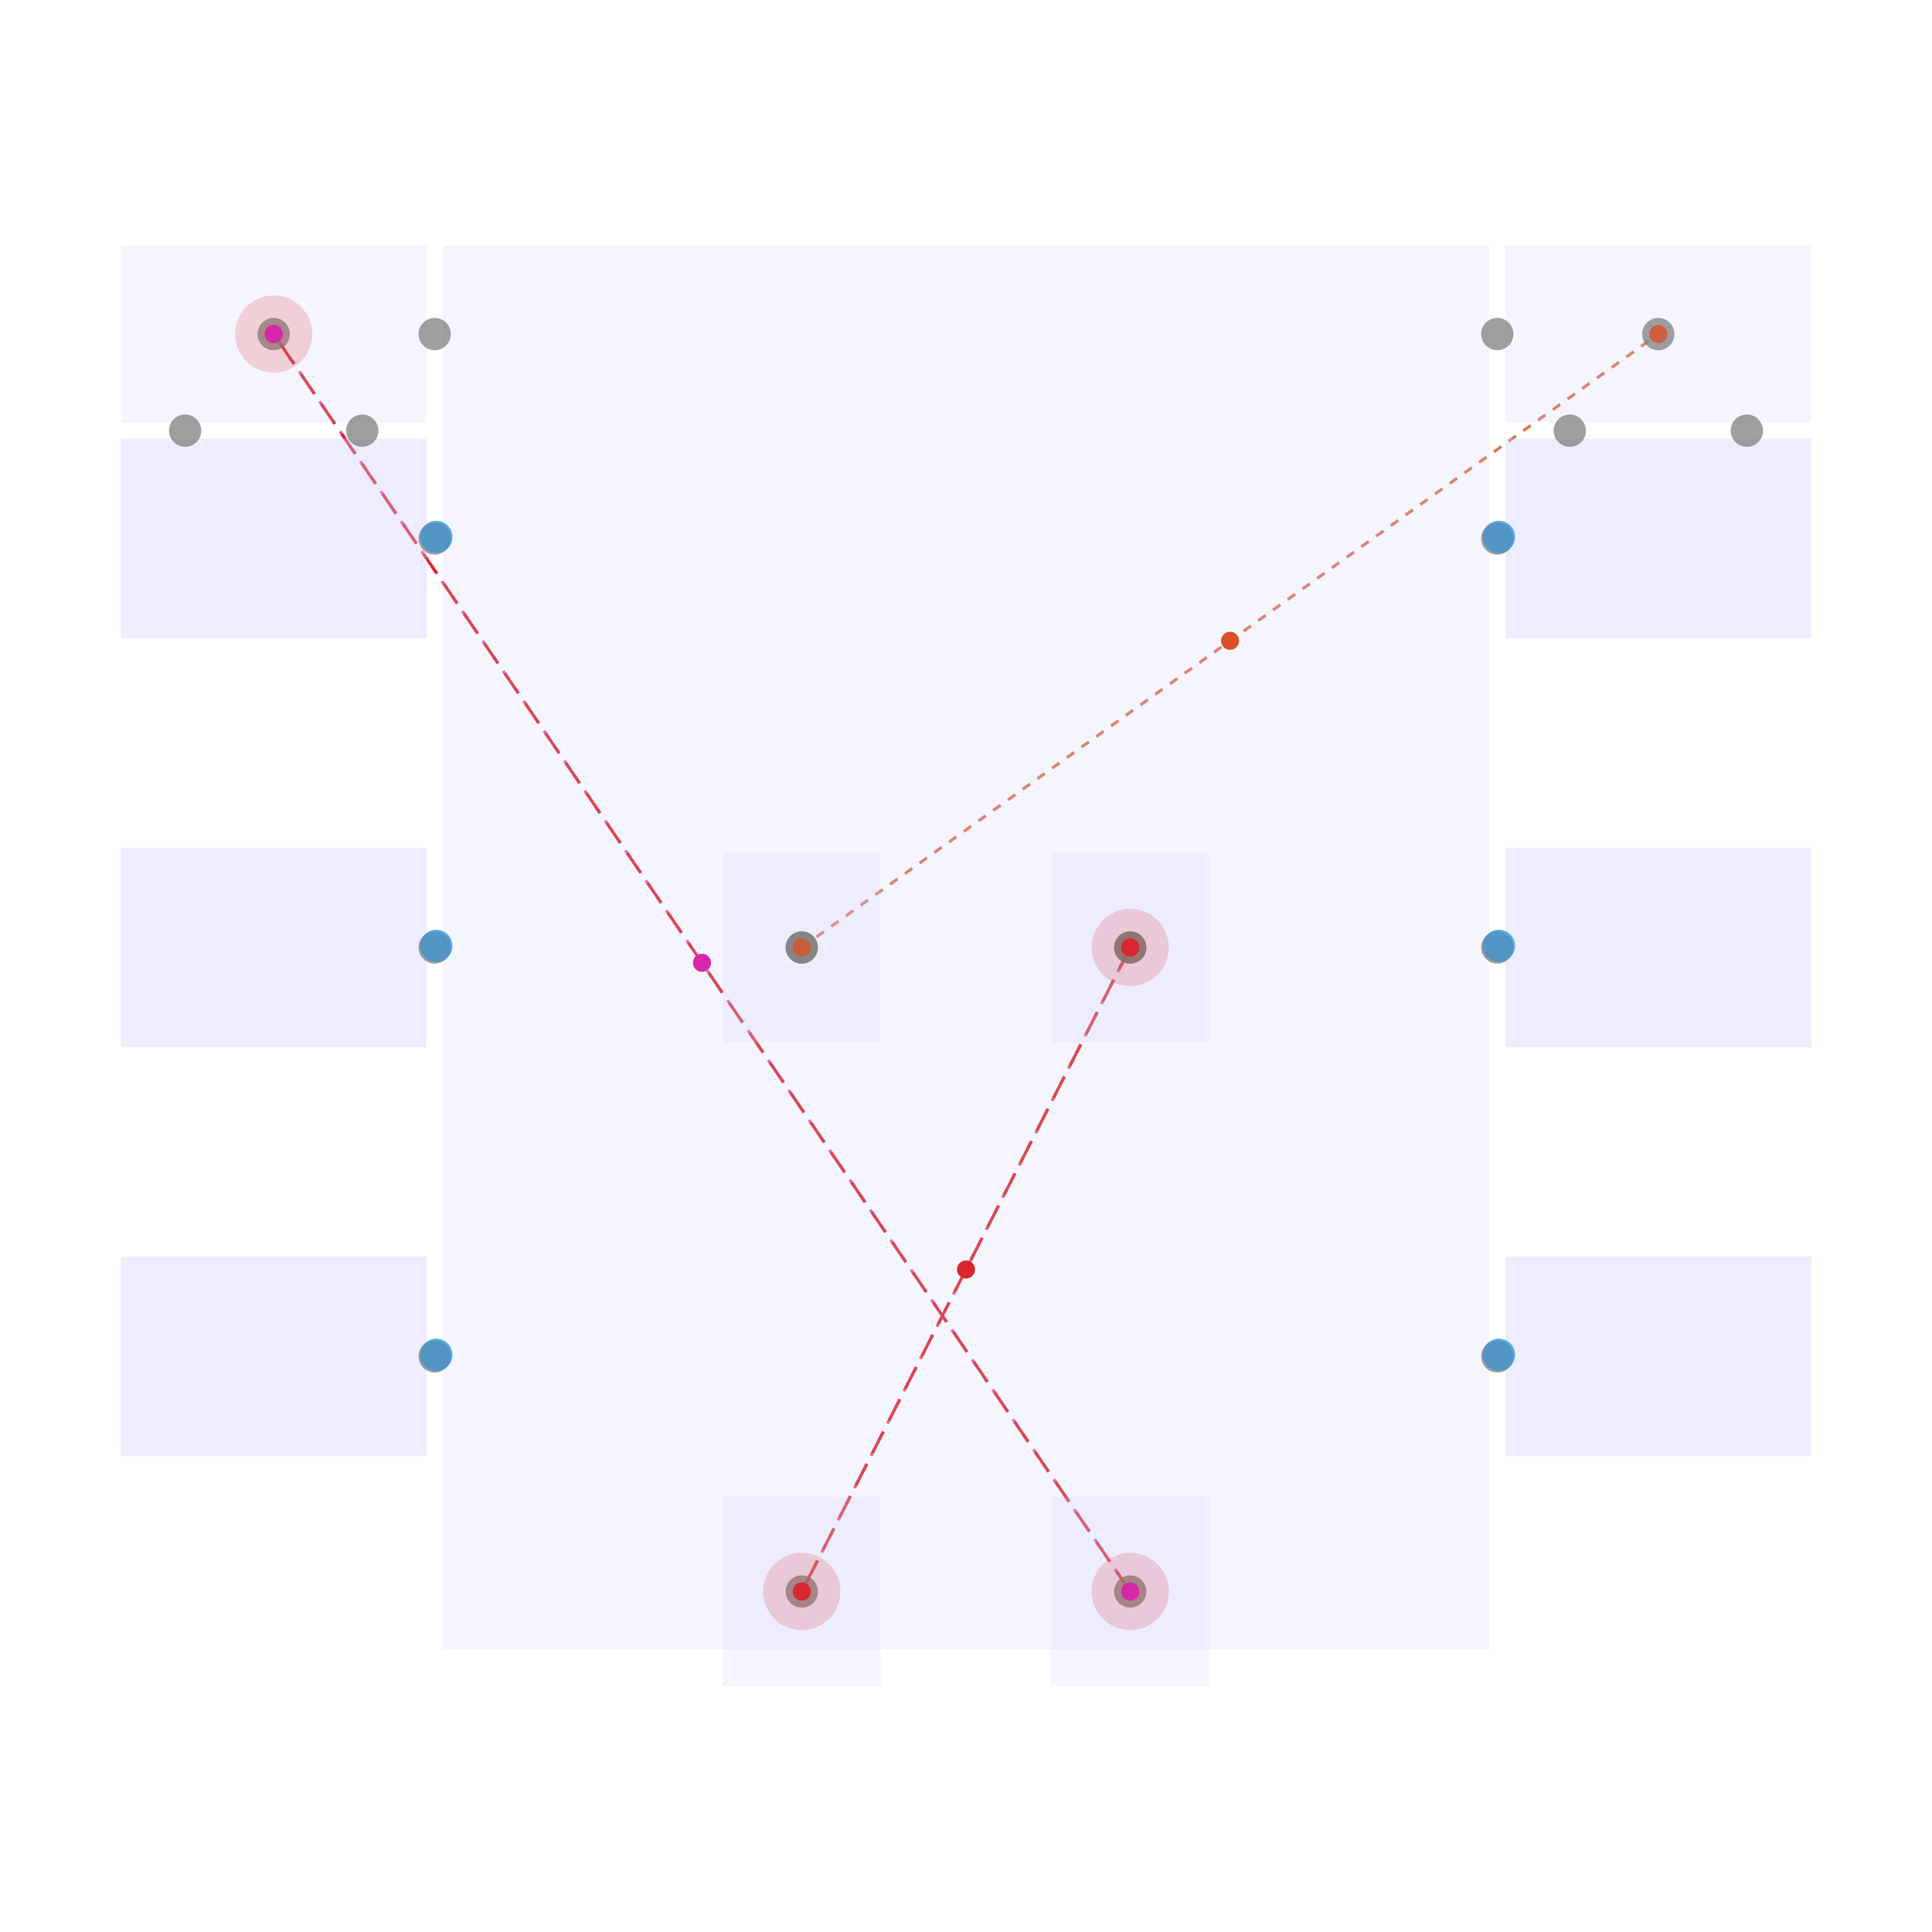
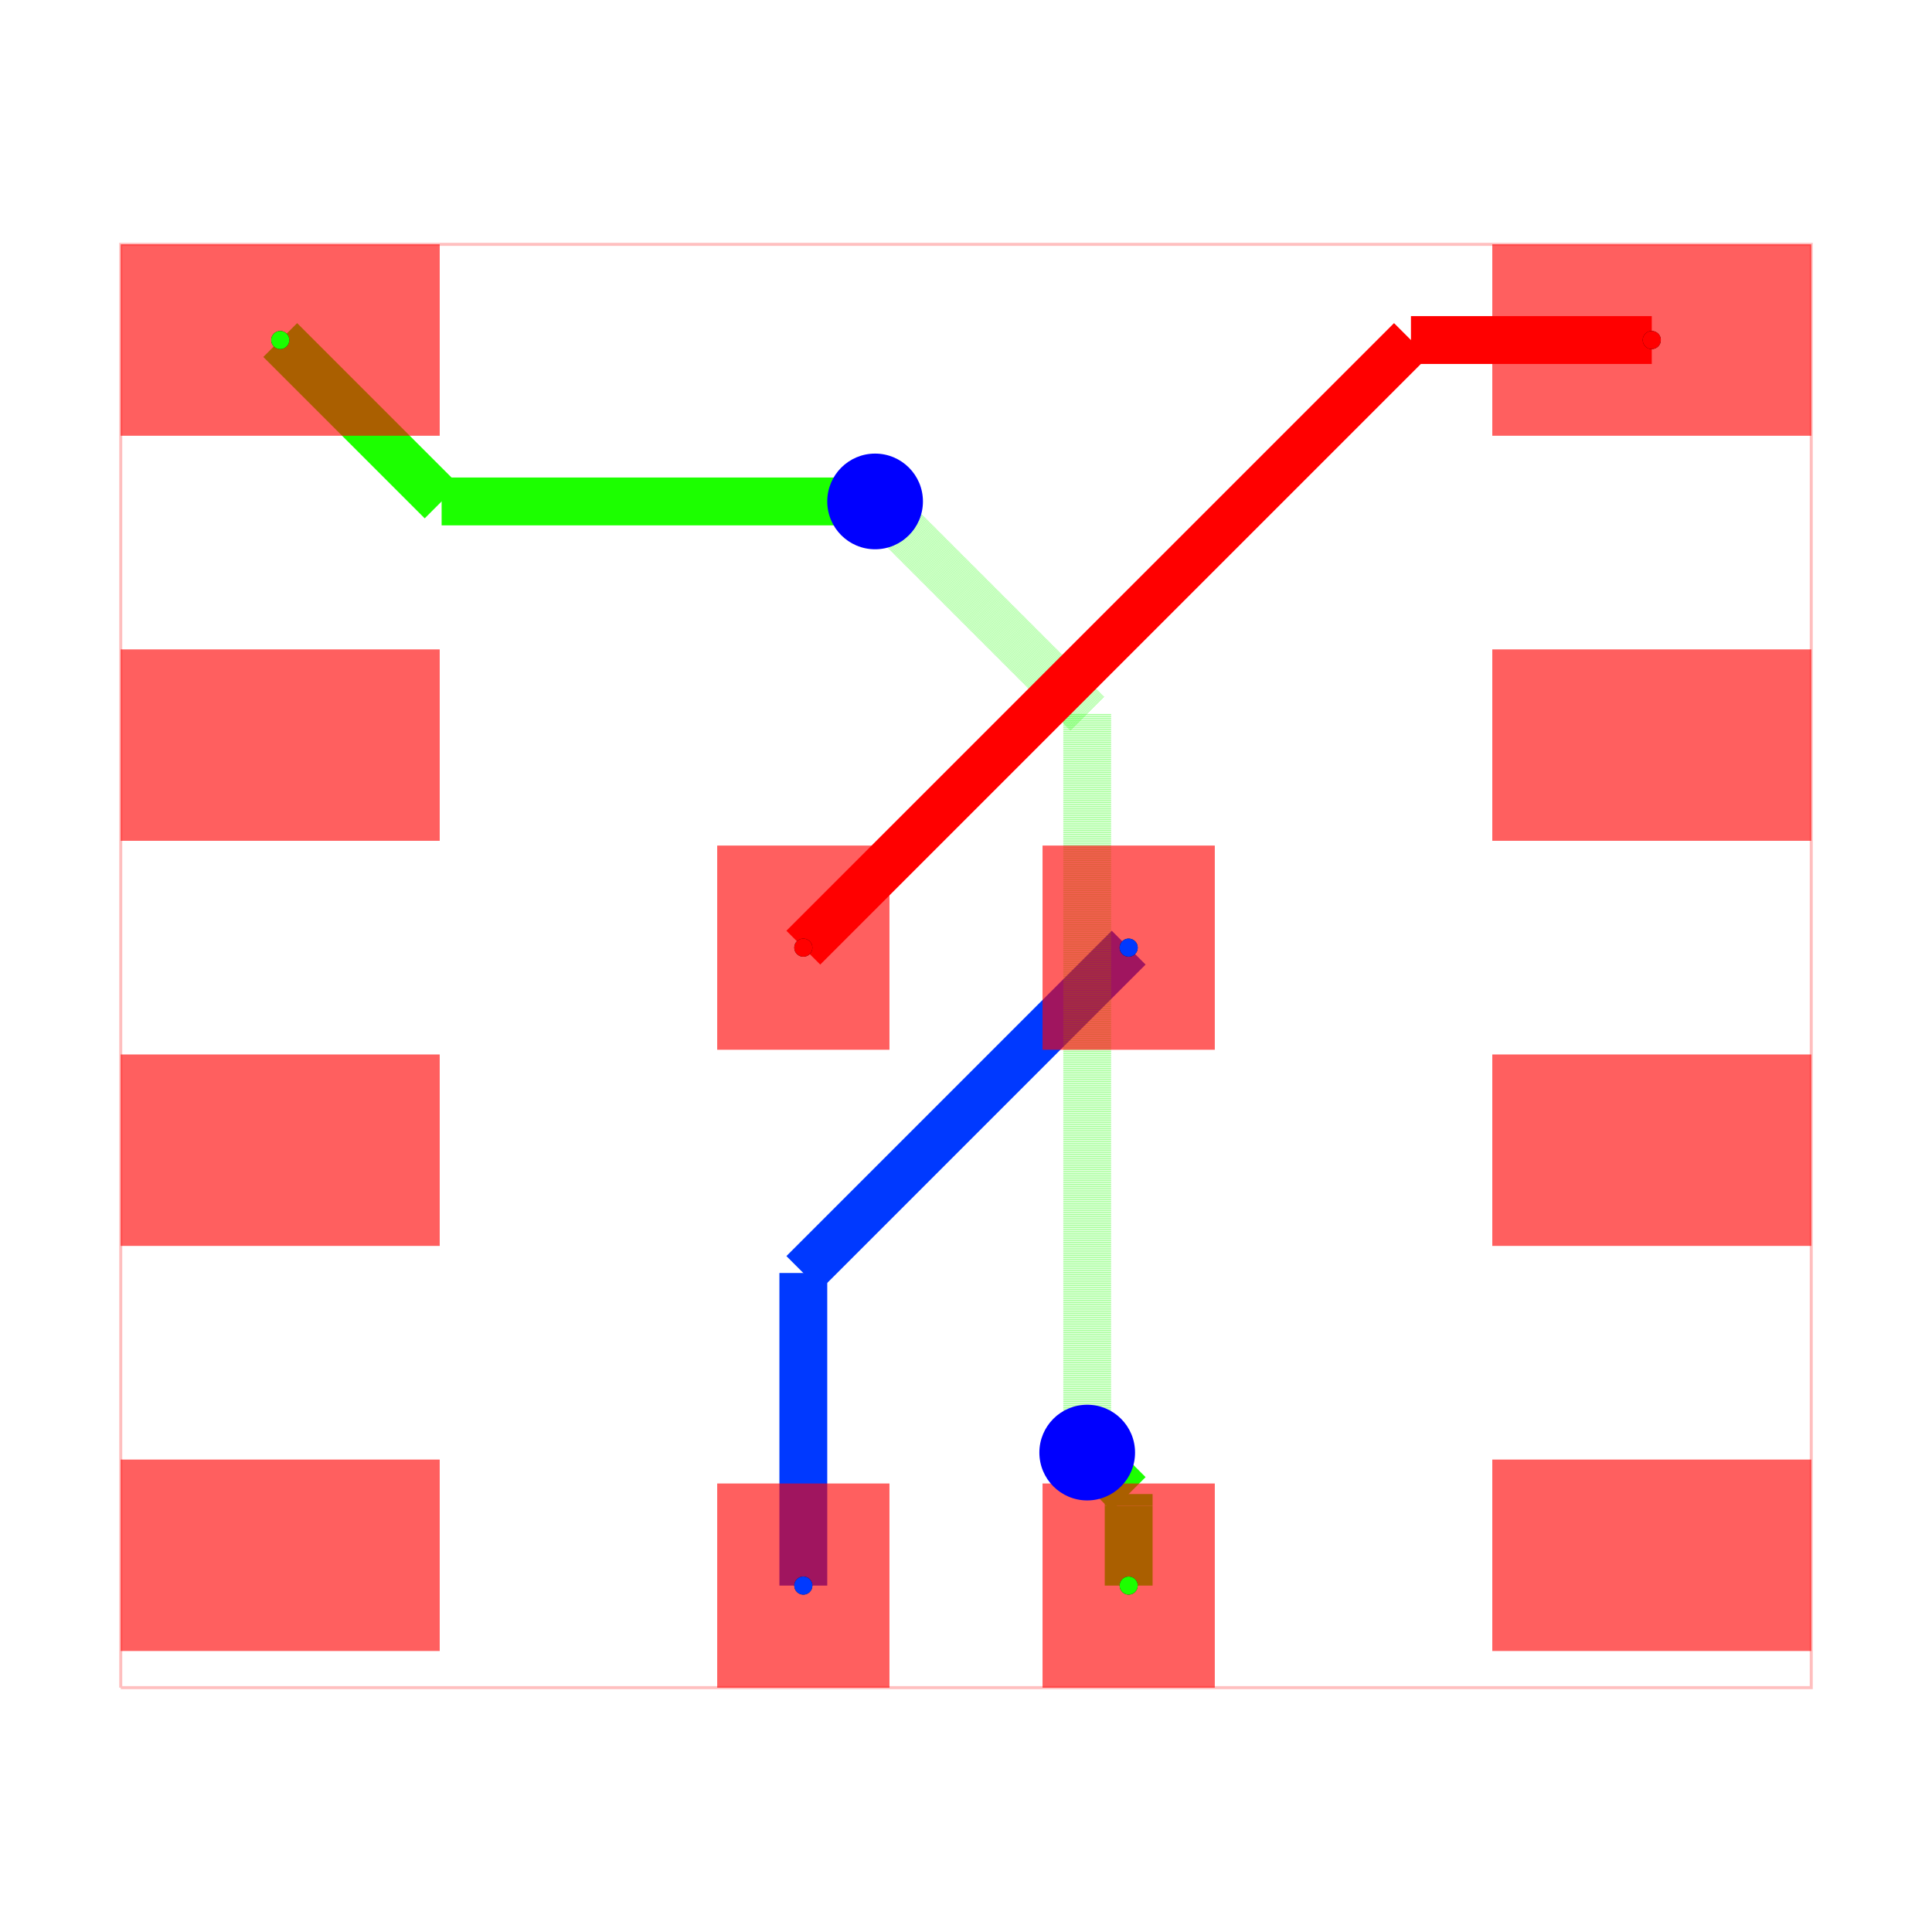
<svg xmlns="http://www.w3.org/2000/svg" width="640" height="640" viewBox="0 0 640 640">
  <rect width="100%" height="100%" fill="white" />
  <g>
-     <polyline data-points="0.51,0 -0.51,-2" data-type="line" data-label="source_trace_2 z: 0" points="374.4,313.867 265.6,527.2" fill="none" stroke="hsla(358, 70%, 50%, 0.8)" stroke-width="1px" stroke-dasharray="3 3" />
+     <polyline data-points="-2.65,-2.3200000000000003 2.65,-2.3200000000000003 2.65,2.205 -2.65,2.205 -2.65,-2.3200000000000003" data-type="line" data-label="" points="40,559.057 600,559.057 600,80.943 40,80.943 40,559.057" fill="none" stroke="rgba(255,0,0,0.25)" stroke-width="1px" />
  </g>
  <g>
-     <polyline data-points="0.51,-2 -2.15,1.905" data-type="line" data-label="source_trace_1 z: 0" points="374.4,527.2 90.667,110.667" fill="none" stroke="hsla(316, 70%, 50%, 0.8)" stroke-width="1px" stroke-dasharray="3 3" />
+     <polyline data-points="-0.51,-2 -0.51,-1.02" data-type="line" data-label="" points="266.113,525.245 266.113,421.698" fill="none" stroke="hsl(226.667, 100%, 50%)" stroke-width="15.849" />
  </g>
  <g>
-     <polyline data-points="-0.51,0 2.15,1.905" data-type="line" data-label="source_trace_0 z: 0" points="265.6,313.867 549.333,110.667" fill="none" stroke="hsla(14, 70%, 50%, 0.8)" stroke-width="1px" stroke-dasharray="3 3" />
+     <polyline data-points="-0.51,-1.02 0.51,0" data-type="line" data-label="" points="266.113,421.698 373.887,313.925" fill="none" stroke="hsl(226.667, 100%, 50%)" stroke-width="15.849" />
  </g>
  <g>
-     <polyline data-points="0.51,0 -0.51,-2" data-type="line" data-label="static reachability failed: source_trace_2 net: 0 startRegionId: cmn_1 endRegionId: cmn_2 points: pcb_port_9 -&gt; pcb_port_10 z: 0" points="374.4,313.867 265.6,527.2" fill="none" stroke="rgba(220, 38, 38, 0.98)" stroke-width="1px" stroke-dasharray="8 4" />
+     <polyline data-points="0.51,-2 0.51,-1.75" data-type="line" data-label="" points="373.887,525.245 373.887,498.83" fill="none" stroke="hsl(113.333, 100%, 50%)" stroke-width="15.849" />
  </g>
  <g>
-     <polyline data-points="0.51,-2 -2.15,1.905" data-type="line" data-label="static reachability failed: source_trace_1 net: 1 startRegionId: cmn_3 endRegionId: soic:pcb_component_0:pad:0:z0 points: pcb_port_11 -&gt; pcb_port_0 z: 0" points="374.4,527.2 90.667,110.667" fill="none" stroke="rgba(220, 38, 38, 0.98)" stroke-width="1px" stroke-dasharray="8 4" />
+     <polyline data-points="0.51,-1.75 0.51,-1.713" data-type="line" data-label="" points="373.887,498.83 373.887,494.921" fill="none" stroke="hsl(113.333, 100%, 50%)" stroke-width="15.849" />
  </g>
  <g>
-     <rect data-type="rect" data-label="region: region-0 net: 2 cost: 0.000 congestion: 0.000 same layer X: 0 trans X: 0 entry exit X: 0" data-x="-0.51" data-y="0" x="239.467" y="282.4" width="52.267" height="62.933" fill="rgba(200, 200, 255, 0.1)" stroke="rgba(128, 128, 128, 0.5)" stroke-width="0.009" />
+     <polyline data-points="0.51,-1.713 0.38,-1.583" data-type="line" data-label="" points="373.887,494.921 360.151,481.185" fill="none" stroke="hsl(113.333, 100%, 50%)" stroke-width="15.849" />
  </g>
  <g>
-     <rect data-type="rect" data-label="region: region-1 net: 0 cost: 0.000 congestion: 0.000 same layer X: 0 trans X: 0 entry exit X: 0" data-x="0.51" data-y="0" x="348.267" y="282.4" width="52.267" height="62.933" fill="rgba(200, 200, 255, 0.1)" stroke="rgba(128, 128, 128, 0.5)" stroke-width="0.009" />
+     <polyline data-points="0.38,-1.583 0.38,0.7340000000000001" data-type="line" data-label="" points="360.151,481.185 360.151,236.37" fill="none" stroke="rgba(30,255,0,0.5)" stroke-width="15.849" stroke-dasharray="0.2 0.2" />
  </g>
  <g>
-     <rect data-type="rect" data-label="region: region-2 net: 0 cost: 0.000 congestion: 0.000 same layer X: 0 trans X: 0 entry exit X: 0" data-x="-0.51" data-y="-1.9999999999999998" x="239.467" y="495.733" width="52.267" height="62.933" fill="rgba(200, 200, 255, 0.1)" stroke="rgba(128, 128, 128, 0.5)" stroke-width="0.009" />
+     <polyline data-points="0.38,0.7340000000000001 -0.2776426316863456,1.3916426316863457" data-type="line" data-label="" points="360.151,236.37 290.664,166.883" fill="none" stroke="rgba(30,255,0,0.5)" stroke-width="15.849" stroke-dasharray="0.2 0.2" />
  </g>
  <g>
-     <rect data-type="rect" data-label="region: region-3 net: 1 cost: 0.000 congestion: 0.000 same layer X: 0 trans X: 0 entry exit X: 0" data-x="0.51" data-y="-1.9999999999999998" x="348.267" y="495.733" width="52.267" height="62.933" fill="rgba(200, 200, 255, 0.1)" stroke="rgba(128, 128, 128, 0.5)" stroke-width="0.009" />
+     <polyline data-points="-0.2776426316863456,1.3916426316863457 -0.285,1.399" data-type="line" data-label="" points="290.664,166.883 289.887,166.106" fill="none" stroke="rgba(30,255,0,0.5)" stroke-width="15.849" stroke-dasharray="0.2 0.2" />
  </g>
  <g>
-     <rect data-type="rect" data-label="region: region-4 net: free cost: 0.000 congestion: 0.000 same layer X: 0 trans X: 0 entry exit X: 0" data-x="0" data-y="0" x="146.667" y="81.333" width="346.667" height="465.067" fill="rgba(200, 200, 255, 0.1)" stroke="rgba(128, 128, 128, 0.5)" stroke-width="0.009" />
+     <polyline data-points="-0.285,1.399 -1.644,1.399" data-type="line" data-label="" points="289.887,166.106 146.294,166.106" fill="none" stroke="hsl(113.333, 100%, 50%)" stroke-width="15.849" />
  </g>
  <g>
-     <rect data-type="rect" data-label="region: region-5 net: 1 cost: 0.000 congestion: 0.000 same layer X: 0 trans X: 0 entry exit X: 0" data-x="-2.15" data-y="1.905" x="40" y="81.333" width="101.333" height="58.667" fill="rgba(200, 200, 255, 0.1)" stroke="rgba(128, 128, 128, 0.5)" stroke-width="0.009" />
+     <polyline data-points="-1.644,1.399 -2.15,1.905" data-type="line" data-label="" points="146.294,166.106 92.83,112.642" fill="none" stroke="hsl(113.333, 100%, 50%)" stroke-width="15.849" />
  </g>
  <g>
-     <rect data-type="rect" data-label="region: region-6 net: 2 cost: 0.000 congestion: 0.000 same layer X: 0 trans X: 0 entry exit X: 0" data-x="2.15" data-y="1.905" x="498.667" y="81.333" width="101.333" height="58.667" fill="rgba(200, 200, 255, 0.1)" stroke="rgba(128, 128, 128, 0.5)" stroke-width="0.009" />
+     <polyline data-points="-0.51,0 1.395,1.905" data-type="line" data-label="" points="266.113,313.925 467.396,112.642" fill="none" stroke="hsl(0, 100%, 50%)" stroke-width="15.849" />
  </g>
  <g>
-     <rect data-type="rect" data-label="region: region-7 net: free cost: 0.000 congestion: 0.000 same layer X: 0 trans X: 0 entry exit X: 0" data-x="-2.15" data-y="-1.27" x="40" y="416.267" width="101.333" height="66.133" fill="rgba(200, 200, 255, 0.1)" stroke="rgba(128, 128, 128, 0.5)" stroke-width="0.009" />
+     <polyline data-points="1.395,1.905 2.15,1.905" data-type="line" data-label="" points="467.396,112.642 547.17,112.642" fill="none" stroke="hsl(0, 100%, 50%)" stroke-width="15.849" />
  </g>
  <g>
-     <rect data-type="rect" data-label="region: region-8 net: free cost: 0.000 congestion: 0.000 same layer X: 0 trans X: 0 entry exit X: 0" data-x="-2.15" data-y="-1.27" x="40" y="416.267" width="101.333" height="66.133" fill="rgba(200, 200, 255, 0.1)" stroke="rgba(128, 128, 128, 0.5)" stroke-width="0.009" />
+     <rect data-type="rect" data-label="top source_trace_1" data-x="-2.15" data-y="1.905" x="40" y="80.943" width="105.66" height="63.396" fill="rgba(255,0,0,0.25)" stroke="black" stroke-width="0.009" />
  </g>
  <g>
-     <rect data-type="rect" data-label="region: region-9 net: free cost: 0.000 congestion: 0.000 same layer X: 0 trans X: 0 entry exit X: 0" data-x="-2.15" data-y="0" x="40" y="280.8" width="101.333" height="66.133" fill="rgba(200, 200, 255, 0.1)" stroke="rgba(128, 128, 128, 0.5)" stroke-width="0.009" />
+     <rect data-type="rect" data-label="top" data-x="-2.15" data-y="0.635" x="40" y="215.132" width="105.66" height="63.396" fill="rgba(255,0,0,0.25)" stroke="black" stroke-width="0.009" />
  </g>
  <g>
-     <rect data-type="rect" data-label="region: region-10 net: free cost: 0.000 congestion: 0.000 same layer X: 0 trans X: 0 entry exit X: 0" data-x="-2.15" data-y="0" x="40" y="280.8" width="101.333" height="66.133" fill="rgba(200, 200, 255, 0.1)" stroke="rgba(128, 128, 128, 0.5)" stroke-width="0.009" />
+     <rect data-type="rect" data-label="top" data-x="-2.15" data-y="-0.635" x="40" y="349.321" width="105.66" height="63.396" fill="rgba(255,0,0,0.25)" stroke="black" stroke-width="0.009" />
  </g>
  <g>
-     <rect data-type="rect" data-label="region: region-11 net: free cost: 0.000 congestion: 0.000 same layer X: 0 trans X: 0 entry exit X: 0" data-x="-2.15" data-y="1.27" x="40" y="145.333" width="101.333" height="66.133" fill="rgba(200, 200, 255, 0.1)" stroke="rgba(128, 128, 128, 0.5)" stroke-width="0.009" />
+     <rect data-type="rect" data-label="top" data-x="-2.15" data-y="-1.905" x="40" y="483.509" width="105.66" height="63.396" fill="rgba(255,0,0,0.25)" stroke="black" stroke-width="0.009" />
  </g>
  <g>
-     <rect data-type="rect" data-label="region: region-12 net: free cost: 0.000 congestion: 0.000 same layer X: 0 trans X: 0 entry exit X: 0" data-x="-2.15" data-y="1.27" x="40" y="145.333" width="101.333" height="66.133" fill="rgba(200, 200, 255, 0.1)" stroke="rgba(128, 128, 128, 0.5)" stroke-width="0.009" />
+     <rect data-type="rect" data-label="top" data-x="2.15" data-y="-1.905" x="494.34" y="483.509" width="105.66" height="63.396" fill="rgba(255,0,0,0.25)" stroke="black" stroke-width="0.009" />
  </g>
  <g>
-     <rect data-type="rect" data-label="region: region-13 net: free cost: 0.000 congestion: 0.000 same layer X: 0 trans X: 0 entry exit X: 0" data-x="2.15" data-y="-1.27" x="498.667" y="416.267" width="101.333" height="66.133" fill="rgba(200, 200, 255, 0.1)" stroke="rgba(128, 128, 128, 0.5)" stroke-width="0.009" />
+     <rect data-type="rect" data-label="top" data-x="2.15" data-y="-0.635" x="494.34" y="349.321" width="105.66" height="63.396" fill="rgba(255,0,0,0.25)" stroke="black" stroke-width="0.009" />
  </g>
  <g>
-     <rect data-type="rect" data-label="region: region-14 net: free cost: 0.000 congestion: 0.000 same layer X: 0 trans X: 0 entry exit X: 0" data-x="2.15" data-y="-1.27" x="498.667" y="416.267" width="101.333" height="66.133" fill="rgba(200, 200, 255, 0.1)" stroke="rgba(128, 128, 128, 0.5)" stroke-width="0.009" />
+     <rect data-type="rect" data-label="top" data-x="2.15" data-y="0.635" x="494.34" y="215.132" width="105.66" height="63.396" fill="rgba(255,0,0,0.25)" stroke="black" stroke-width="0.009" />
  </g>
  <g>
-     <rect data-type="rect" data-label="region: region-15 net: free cost: 0.000 congestion: 0.000 same layer X: 0 trans X: 0 entry exit X: 0" data-x="2.15" data-y="0" x="498.667" y="280.8" width="101.333" height="66.133" fill="rgba(200, 200, 255, 0.1)" stroke="rgba(128, 128, 128, 0.5)" stroke-width="0.009" />
+     <rect data-type="rect" data-label="top source_trace_0" data-x="2.15" data-y="1.905" x="494.34" y="80.943" width="105.66" height="63.396" fill="rgba(255,0,0,0.25)" stroke="black" stroke-width="0.009" />
  </g>
  <g>
-     <rect data-type="rect" data-label="region: region-16 net: free cost: 0.000 congestion: 0.000 same layer X: 0 trans X: 0 entry exit X: 0" data-x="2.15" data-y="0" x="498.667" y="280.8" width="101.333" height="66.133" fill="rgba(200, 200, 255, 0.1)" stroke="rgba(128, 128, 128, 0.5)" stroke-width="0.009" />
+     <rect data-type="rect" data-label="top source_trace_0" data-x="-0.51" data-y="0" x="237.585" y="280.113" width="57.057" height="67.623" fill="rgba(255,0,0,0.25)" stroke="black" stroke-width="0.009" />
  </g>
  <g>
-     <rect data-type="rect" data-label="region: region-17 net: free cost: 0.000 congestion: 0.000 same layer X: 0 trans X: 0 entry exit X: 0" data-x="2.15" data-y="1.27" x="498.667" y="145.333" width="101.333" height="66.133" fill="rgba(200, 200, 255, 0.1)" stroke="rgba(128, 128, 128, 0.5)" stroke-width="0.009" />
+     <rect data-type="rect" data-label="top source_trace_2" data-x="0.51" data-y="0" x="345.358" y="280.113" width="57.057" height="67.623" fill="rgba(255,0,0,0.25)" stroke="black" stroke-width="0.009" />
  </g>
  <g>
-     <rect data-type="rect" data-label="region: region-18 net: free cost: 0.000 congestion: 0.000 same layer X: 0 trans X: 0 entry exit X: 0" data-x="2.15" data-y="1.27" x="498.667" y="145.333" width="101.333" height="66.133" fill="rgba(200, 200, 255, 0.1)" stroke="rgba(128, 128, 128, 0.5)" stroke-width="0.009" />
+     <rect data-type="rect" data-label="top source_trace_2" data-x="-0.51" data-y="-2" x="237.585" y="491.434" width="57.057" height="67.623" fill="rgba(255,0,0,0.25)" stroke="black" stroke-width="0.009" />
  </g>
  <g>
-     <rect data-type="rect" data-label="region: region-19 net: 0 cost: 0.000 congestion: 0.000 same layer X: 0 trans X: 0 entry exit X: 0" data-x="0.51" data-y="0" x="371.733" y="311.2" width="5.333" height="5.333" fill="rgba(200, 200, 255, 0.1)" stroke="rgba(128, 128, 128, 0.5)" stroke-width="0.009" />
+     <rect data-type="rect" data-label="top source_trace_1" data-x="0.51" data-y="-2" x="345.358" y="491.434" width="57.057" height="67.623" fill="rgba(255,0,0,0.25)" stroke="black" stroke-width="0.009" />
  </g>
  <g>
-     <rect data-type="rect" data-label="region: region-20 net: 0 cost: 0.000 congestion: 0.000 same layer X: 0 trans X: 0 entry exit X: 0" data-x="-0.51" data-y="-2" x="262.933" y="524.533" width="5.333" height="5.333" fill="rgba(200, 200, 255, 0.1)" stroke="rgba(128, 128, 128, 0.5)" stroke-width="0.009" />
+     <rect data-type="rect" data-label="top source_trace_1" data-x="-2.15" data-y="1.905" x="40" y="80.943" width="105.66" height="63.396" fill="rgba(255,0,0,0.5)" stroke="black" stroke-width="0.009" />
  </g>
  <g>
-     <rect data-type="rect" data-label="region: region-21 net: 1 cost: 0.000 congestion: 0.000 same layer X: 0 trans X: 0 entry exit X: 0" data-x="0.51" data-y="-2" x="371.733" y="524.533" width="5.333" height="5.333" fill="rgba(200, 200, 255, 0.1)" stroke="rgba(128, 128, 128, 0.5)" stroke-width="0.009" />
+     <rect data-type="rect" data-label="top" data-x="-2.15" data-y="0.635" x="40" y="215.132" width="105.66" height="63.396" fill="rgba(255,0,0,0.5)" stroke="black" stroke-width="0.009" />
  </g>
  <g>
-     <rect data-type="rect" data-label="region: region-22 net: 1 cost: 0.000 congestion: 0.000 same layer X: 0 trans X: 0 entry exit X: 0" data-x="-2.15" data-y="1.905" x="88" y="108" width="5.333" height="5.333" fill="rgba(200, 200, 255, 0.1)" stroke="rgba(128, 128, 128, 0.5)" stroke-width="0.009" />
+     <rect data-type="rect" data-label="top" data-x="-2.15" data-y="-0.635" x="40" y="349.321" width="105.66" height="63.396" fill="rgba(255,0,0,0.5)" stroke="black" stroke-width="0.009" />
  </g>
  <g>
-     <rect data-type="rect" data-label="region: region-23 net: 2 cost: 0.000 congestion: 0.000 same layer X: 0 trans X: 0 entry exit X: 0" data-x="-0.51" data-y="0" x="262.933" y="311.2" width="5.333" height="5.333" fill="rgba(200, 200, 255, 0.1)" stroke="rgba(128, 128, 128, 0.5)" stroke-width="0.009" />
+     <rect data-type="rect" data-label="top" data-x="-2.15" data-y="-1.905" x="40" y="483.509" width="105.66" height="63.396" fill="rgba(255,0,0,0.5)" stroke="black" stroke-width="0.009" />
  </g>
  <g>
-     <rect data-type="rect" data-label="region: region-24 net: 2 cost: 0.000 congestion: 0.000 same layer X: 0 trans X: 0 entry exit X: 0" data-x="2.15" data-y="1.905" x="546.667" y="108" width="5.333" height="5.333" fill="rgba(200, 200, 255, 0.1)" stroke="rgba(128, 128, 128, 0.5)" stroke-width="0.009" />
+     <rect data-type="rect" data-label="top" data-x="2.15" data-y="-1.905" x="494.34" y="483.509" width="105.66" height="63.396" fill="rgba(255,0,0,0.5)" stroke="black" stroke-width="0.009" />
  </g>
  <g>
-     <rect data-type="rect" data-label="region: region-0 net: 2 cost: 0.000 congestion: 0.000 same layer X: 0 trans X: 0 entry exit X: 0" data-x="-0.51" data-y="0" x="239.467" y="282.4" width="52.267" height="62.933" fill="rgba(200, 200, 255, 0.1)" stroke="rgba(128, 128, 128, 0.5)" stroke-width="0.009" />
+     <rect data-type="rect" data-label="top" data-x="2.15" data-y="-0.635" x="494.34" y="349.321" width="105.66" height="63.396" fill="rgba(255,0,0,0.5)" stroke="black" stroke-width="0.009" />
  </g>
  <g>
-     <rect data-type="rect" data-label="region: region-1 net: 0 cost: 0.000 congestion: 0.000 same layer X: 0 trans X: 0 entry exit X: 0" data-x="0.51" data-y="0" x="348.267" y="282.4" width="52.267" height="62.933" fill="rgba(200, 200, 255, 0.1)" stroke="rgba(128, 128, 128, 0.5)" stroke-width="0.009" />
+     <rect data-type="rect" data-label="top" data-x="2.15" data-y="0.635" x="494.34" y="215.132" width="105.66" height="63.396" fill="rgba(255,0,0,0.5)" stroke="black" stroke-width="0.009" />
  </g>
  <g>
-     <rect data-type="rect" data-label="region: region-2 net: 0 cost: 0.000 congestion: 0.000 same layer X: 0 trans X: 0 entry exit X: 0" data-x="-0.51" data-y="-1.9999999999999998" x="239.467" y="495.733" width="52.267" height="62.933" fill="rgba(200, 200, 255, 0.1)" stroke="rgba(128, 128, 128, 0.5)" stroke-width="0.009" />
+     <rect data-type="rect" data-label="top source_trace_0" data-x="2.15" data-y="1.905" x="494.34" y="80.943" width="105.66" height="63.396" fill="rgba(255,0,0,0.5)" stroke="black" stroke-width="0.009" />
  </g>
  <g>
-     <rect data-type="rect" data-label="region: region-3 net: 1 cost: 0.000 congestion: 0.000 same layer X: 0 trans X: 0 entry exit X: 0" data-x="0.51" data-y="-1.9999999999999998" x="348.267" y="495.733" width="52.267" height="62.933" fill="rgba(200, 200, 255, 0.1)" stroke="rgba(128, 128, 128, 0.5)" stroke-width="0.009" />
+     <rect data-type="rect" data-label="top source_trace_0" data-x="-0.51" data-y="0" x="237.585" y="280.113" width="57.057" height="67.623" fill="rgba(255,0,0,0.5)" stroke="black" stroke-width="0.009" />
  </g>
  <g>
-     <rect data-type="rect" data-label="region: region-4 net: free cost: 0.000 congestion: 0.000 same layer X: 0 trans X: 0 entry exit X: 0" data-x="0" data-y="0" x="146.667" y="81.333" width="346.667" height="465.067" fill="rgba(200, 200, 255, 0.1)" stroke="rgba(128, 128, 128, 0.5)" stroke-width="0.009" />
+     <rect data-type="rect" data-label="top source_trace_2" data-x="0.51" data-y="0" x="345.358" y="280.113" width="57.057" height="67.623" fill="rgba(255,0,0,0.5)" stroke="black" stroke-width="0.009" />
  </g>
  <g>
-     <rect data-type="rect" data-label="region: region-5 net: 1 cost: 0.000 congestion: 0.000 same layer X: 0 trans X: 0 entry exit X: 0" data-x="-2.15" data-y="1.905" x="40" y="81.333" width="101.333" height="58.667" fill="rgba(200, 200, 255, 0.1)" stroke="rgba(128, 128, 128, 0.5)" stroke-width="0.009" />
+     <rect data-type="rect" data-label="top source_trace_2" data-x="-0.51" data-y="-2" x="237.585" y="491.434" width="57.057" height="67.623" fill="rgba(255,0,0,0.5)" stroke="black" stroke-width="0.009" />
  </g>
  <g>
-     <rect data-type="rect" data-label="region: region-6 net: 2 cost: 0.000 congestion: 0.000 same layer X: 0 trans X: 0 entry exit X: 0" data-x="2.15" data-y="1.905" x="498.667" y="81.333" width="101.333" height="58.667" fill="rgba(200, 200, 255, 0.1)" stroke="rgba(128, 128, 128, 0.5)" stroke-width="0.009" />
+     <rect data-type="rect" data-label="top source_trace_1" data-x="0.51" data-y="-2" x="345.358" y="491.434" width="57.057" height="67.623" fill="rgba(255,0,0,0.5)" stroke="black" stroke-width="0.009" />
+   </g>
+   <circle data-type="circle" data-label="" data-x="0.38" data-y="-1.583" cx="360.151" cy="481.185" r="15.849" fill="blue" stroke="none" stroke-width="0.009" />
+   <circle data-type="circle" data-label="" data-x="-0.285" data-y="1.399" cx="289.887" cy="166.106" r="15.849" fill="blue" stroke="none" stroke-width="0.009" />
+   <g>
+     <circle data-type="point" data-label="source_trace_0 pcb_port_8" data-x="-0.51" data-y="0" cx="266.113" cy="313.925" r="3" fill="black" />
  </g>
  <g>
-     <rect data-type="rect" data-label="region: region-7 net: free cost: 0.000 congestion: 0.000 same layer X: 0 trans X: 0 entry exit X: 0" data-x="-2.15" data-y="-1.27" x="40" y="416.267" width="101.333" height="66.133" fill="rgba(200, 200, 255, 0.1)" stroke="rgba(128, 128, 128, 0.5)" stroke-width="0.009" />
+     <circle data-type="point" data-label="source_trace_0 pcb_port_7" data-x="2.15" data-y="1.905" cx="547.17" cy="112.642" r="3" fill="black" />
  </g>
  <g>
-     <rect data-type="rect" data-label="region: region-8 net: free cost: 0.000 congestion: 0.000 same layer X: 0 trans X: 0 entry exit X: 0" data-x="-2.15" data-y="-1.27" x="40" y="416.267" width="101.333" height="66.133" fill="rgba(200, 200, 255, 0.1)" stroke="rgba(128, 128, 128, 0.5)" stroke-width="0.009" />
+     <circle data-type="point" data-label="source_trace_1 pcb_port_11" data-x="0.51" data-y="-2" cx="373.887" cy="525.245" r="3" fill="black" />
  </g>
  <g>
-     <rect data-type="rect" data-label="region: region-9 net: free cost: 0.000 congestion: 0.000 same layer X: 0 trans X: 0 entry exit X: 0" data-x="-2.15" data-y="0" x="40" y="280.8" width="101.333" height="66.133" fill="rgba(200, 200, 255, 0.1)" stroke="rgba(128, 128, 128, 0.5)" stroke-width="0.009" />
+     <circle data-type="point" data-label="source_trace_1 pcb_port_0" data-x="-2.15" data-y="1.905" cx="92.83" cy="112.642" r="3" fill="black" />
  </g>
  <g>
-     <rect data-type="rect" data-label="region: region-10 net: free cost: 0.000 congestion: 0.000 same layer X: 0 trans X: 0 entry exit X: 0" data-x="-2.15" data-y="0" x="40" y="280.8" width="101.333" height="66.133" fill="rgba(200, 200, 255, 0.1)" stroke="rgba(128, 128, 128, 0.5)" stroke-width="0.009" />
+     <circle data-type="point" data-label="source_trace_2 pcb_port_9" data-x="0.51" data-y="0" cx="373.887" cy="313.925" r="3" fill="black" />
  </g>
  <g>
-     <rect data-type="rect" data-label="region: region-11 net: free cost: 0.000 congestion: 0.000 same layer X: 0 trans X: 0 entry exit X: 0" data-x="-2.15" data-y="1.27" x="40" y="145.333" width="101.333" height="66.133" fill="rgba(200, 200, 255, 0.1)" stroke="rgba(128, 128, 128, 0.5)" stroke-width="0.009" />
+     <circle data-type="point" data-label="source_trace_2 pcb_port_10" data-x="-0.51" data-y="-2" cx="266.113" cy="525.245" r="3" fill="black" />
  </g>
  <g>
-     <rect data-type="rect" data-label="region: region-12 net: free cost: 0.000 congestion: 0.000 same layer X: 0 trans X: 0 entry exit X: 0" data-x="-2.15" data-y="1.27" x="40" y="145.333" width="101.333" height="66.133" fill="rgba(200, 200, 255, 0.1)" stroke="rgba(128, 128, 128, 0.5)" stroke-width="0.009" />
+     <circle data-type="point" data-label="source_trace_0 source_trace_0 top" data-x="-0.51" data-y="0" cx="266.113" cy="313.925" r="3" fill="hsl(0, 100%, 50%)" />
  </g>
  <g>
-     <rect data-type="rect" data-label="region: region-13 net: free cost: 0.000 congestion: 0.000 same layer X: 0 trans X: 0 entry exit X: 0" data-x="2.15" data-y="-1.27" x="498.667" y="416.267" width="101.333" height="66.133" fill="rgba(200, 200, 255, 0.1)" stroke="rgba(128, 128, 128, 0.5)" stroke-width="0.009" />
+     <circle data-type="point" data-label="source_trace_0 source_trace_0 top" data-x="2.15" data-y="1.905" cx="547.17" cy="112.642" r="3" fill="hsl(0, 100%, 50%)" />
  </g>
  <g>
-     <rect data-type="rect" data-label="region: region-14 net: free cost: 0.000 congestion: 0.000 same layer X: 0 trans X: 0 entry exit X: 0" data-x="2.15" data-y="-1.27" x="498.667" y="416.267" width="101.333" height="66.133" fill="rgba(200, 200, 255, 0.1)" stroke="rgba(128, 128, 128, 0.5)" stroke-width="0.009" />
+     <circle data-type="point" data-label="source_trace_1 source_trace_1 top" data-x="0.51" data-y="-2" cx="373.887" cy="525.245" r="3" fill="hsl(113.333, 100%, 50%)" />
  </g>
  <g>
-     <rect data-type="rect" data-label="region: region-15 net: free cost: 0.000 congestion: 0.000 same layer X: 0 trans X: 0 entry exit X: 0" data-x="2.15" data-y="0" x="498.667" y="280.8" width="101.333" height="66.133" fill="rgba(200, 200, 255, 0.1)" stroke="rgba(128, 128, 128, 0.5)" stroke-width="0.009" />
+     <circle data-type="point" data-label="source_trace_1 source_trace_1 top" data-x="-2.15" data-y="1.905" cx="92.83" cy="112.642" r="3" fill="hsl(113.333, 100%, 50%)" />
  </g>
  <g>
-     <rect data-type="rect" data-label="region: region-16 net: free cost: 0.000 congestion: 0.000 same layer X: 0 trans X: 0 entry exit X: 0" data-x="2.15" data-y="0" x="498.667" y="280.8" width="101.333" height="66.133" fill="rgba(200, 200, 255, 0.1)" stroke="rgba(128, 128, 128, 0.5)" stroke-width="0.009" />
+     <circle data-type="point" data-label="source_trace_2 source_trace_2 top" data-x="0.51" data-y="0" cx="373.887" cy="313.925" r="3" fill="hsl(226.667, 100%, 50%)" />
  </g>
  <g>
-     <rect data-type="rect" data-label="region: region-17 net: free cost: 0.000 congestion: 0.000 same layer X: 0 trans X: 0 entry exit X: 0" data-x="2.15" data-y="1.27" x="498.667" y="145.333" width="101.333" height="66.133" fill="rgba(200, 200, 255, 0.1)" stroke="rgba(128, 128, 128, 0.5)" stroke-width="0.009" />
-   </g>
-   <g>
-     <rect data-type="rect" data-label="region: region-18 net: free cost: 0.000 congestion: 0.000 same layer X: 0 trans X: 0 entry exit X: 0" data-x="2.15" data-y="1.27" x="498.667" y="145.333" width="101.333" height="66.133" fill="rgba(200, 200, 255, 0.1)" stroke="rgba(128, 128, 128, 0.5)" stroke-width="0.009" />
-   </g>
-   <g>
-     <rect data-type="rect" data-label="region: region-19 net: 0 cost: 0.000 congestion: 0.000 same layer X: 0 trans X: 0 entry exit X: 0" data-x="0.51" data-y="0" x="371.733" y="311.2" width="5.333" height="5.333" fill="rgba(200, 200, 255, 0.1)" stroke="rgba(128, 128, 128, 0.5)" stroke-width="0.009" />
-   </g>
-   <g>
-     <rect data-type="rect" data-label="region: region-20 net: 0 cost: 0.000 congestion: 0.000 same layer X: 0 trans X: 0 entry exit X: 0" data-x="-0.51" data-y="-2" x="262.933" y="524.533" width="5.333" height="5.333" fill="rgba(200, 200, 255, 0.1)" stroke="rgba(128, 128, 128, 0.5)" stroke-width="0.009" />
-   </g>
-   <g>
-     <rect data-type="rect" data-label="region: region-21 net: 1 cost: 0.000 congestion: 0.000 same layer X: 0 trans X: 0 entry exit X: 0" data-x="0.51" data-y="-2" x="371.733" y="524.533" width="5.333" height="5.333" fill="rgba(200, 200, 255, 0.1)" stroke="rgba(128, 128, 128, 0.5)" stroke-width="0.009" />
-   </g>
-   <g>
-     <rect data-type="rect" data-label="region: region-22 net: 1 cost: 0.000 congestion: 0.000 same layer X: 0 trans X: 0 entry exit X: 0" data-x="-2.15" data-y="1.905" x="88" y="108" width="5.333" height="5.333" fill="rgba(200, 200, 255, 0.1)" stroke="rgba(128, 128, 128, 0.5)" stroke-width="0.009" />
-   </g>
-   <g>
-     <rect data-type="rect" data-label="region: region-23 net: 2 cost: 0.000 congestion: 0.000 same layer X: 0 trans X: 0 entry exit X: 0" data-x="-0.51" data-y="0" x="262.933" y="311.2" width="5.333" height="5.333" fill="rgba(200, 200, 255, 0.1)" stroke="rgba(128, 128, 128, 0.5)" stroke-width="0.009" />
-   </g>
-   <g>
-     <rect data-type="rect" data-label="region: region-24 net: 2 cost: 0.000 congestion: 0.000 same layer X: 0 trans X: 0 entry exit X: 0" data-x="2.15" data-y="1.905" x="546.667" y="108" width="5.333" height="5.333" fill="rgba(200, 200, 255, 0.1)" stroke="rgba(128, 128, 128, 0.5)" stroke-width="0.009" />
-   </g>
-   <circle data-type="circle" data-label="" data-x="-1.65" data-y="-1.27" cx="144" cy="449.333" r="5.333" fill="rgba(128, 128, 128, 0.5)" stroke="black" stroke-width="0.009" />
-   <circle data-type="circle" data-label="" data-x="-1.645" data-y="-1.2650000000000001" cx="144.533" cy="448.8" r="5.333" fill="rgba(52, 152, 219, 0.55)" stroke="black" stroke-width="0.009" />
-   <circle data-type="circle" data-label="" data-x="-1.65" data-y="0" cx="144" cy="313.867" r="5.333" fill="rgba(128, 128, 128, 0.5)" stroke="black" stroke-width="0.009" />
-   <circle data-type="circle" data-label="" data-x="-1.645" data-y="0.005" cx="144.533" cy="313.333" r="5.333" fill="rgba(52, 152, 219, 0.55)" stroke="black" stroke-width="0.009" />
-   <circle data-type="circle" data-label="" data-x="-1.65" data-y="1.27" cx="144" cy="178.4" r="5.333" fill="rgba(128, 128, 128, 0.5)" stroke="black" stroke-width="0.009" />
-   <circle data-type="circle" data-label="" data-x="-1.645" data-y="1.275" cx="144.533" cy="177.867" r="5.333" fill="rgba(52, 152, 219, 0.55)" stroke="black" stroke-width="0.009" />
-   <circle data-type="circle" data-label="" data-x="-1.65" data-y="1.905" cx="144" cy="110.667" r="5.333" fill="rgba(128, 128, 128, 0.5)" stroke="black" stroke-width="0.009" />
-   <circle data-type="circle" data-label="" data-x="1.65" data-y="-1.27" cx="496" cy="449.333" r="5.333" fill="rgba(128, 128, 128, 0.5)" stroke="black" stroke-width="0.009" />
-   <circle data-type="circle" data-label="" data-x="1.6549999999999998" data-y="-1.2650000000000001" cx="496.533" cy="448.8" r="5.333" fill="rgba(52, 152, 219, 0.55)" stroke="black" stroke-width="0.009" />
-   <circle data-type="circle" data-label="" data-x="1.65" data-y="0" cx="496" cy="313.867" r="5.333" fill="rgba(128, 128, 128, 0.5)" stroke="black" stroke-width="0.009" />
-   <circle data-type="circle" data-label="" data-x="1.6549999999999998" data-y="0.005" cx="496.533" cy="313.333" r="5.333" fill="rgba(52, 152, 219, 0.55)" stroke="black" stroke-width="0.009" />
-   <circle data-type="circle" data-label="" data-x="1.65" data-y="1.27" cx="496" cy="178.4" r="5.333" fill="rgba(128, 128, 128, 0.5)" stroke="black" stroke-width="0.009" />
-   <circle data-type="circle" data-label="" data-x="1.6549999999999998" data-y="1.275" cx="496.533" cy="177.867" r="5.333" fill="rgba(52, 152, 219, 0.55)" stroke="black" stroke-width="0.009" />
-   <circle data-type="circle" data-label="" data-x="1.65" data-y="1.905" cx="496" cy="110.667" r="5.333" fill="rgba(128, 128, 128, 0.5)" stroke="black" stroke-width="0.009" />
-   <circle data-type="circle" data-label="" data-x="-2.425" data-y="1.605" cx="61.333" cy="142.667" r="5.333" fill="rgba(128, 128, 128, 0.5)" stroke="black" stroke-width="0.009" />
-   <circle data-type="circle" data-label="" data-x="-1.875" data-y="1.605" cx="120" cy="142.667" r="5.333" fill="rgba(128, 128, 128, 0.5)" stroke="black" stroke-width="0.009" />
-   <circle data-type="circle" data-label="" data-x="1.875" data-y="1.605" cx="520" cy="142.667" r="5.333" fill="rgba(128, 128, 128, 0.5)" stroke="black" stroke-width="0.009" />
-   <circle data-type="circle" data-label="" data-x="2.425" data-y="1.605" cx="578.667" cy="142.667" r="5.333" fill="rgba(128, 128, 128, 0.5)" stroke="black" stroke-width="0.009" />
-   <circle data-type="circle" data-label="" data-x="-0.51" data-y="0" cx="265.6" cy="313.867" r="5.333" fill="rgba(128, 128, 128, 0.5)" stroke="black" stroke-width="0.009" />
-   <circle data-type="circle" data-label="" data-x="0.51" data-y="0" cx="374.4" cy="313.867" r="5.333" fill="rgba(128, 128, 128, 0.5)" stroke="black" stroke-width="0.009" />
-   <circle data-type="circle" data-label="" data-x="0.51" data-y="0" cx="374.4" cy="313.867" r="5.333" fill="rgba(128, 128, 128, 0.5)" stroke="black" stroke-width="0.009" />
-   <circle data-type="circle" data-label="" data-x="-0.51" data-y="-2" cx="265.6" cy="527.2" r="5.333" fill="rgba(128, 128, 128, 0.5)" stroke="black" stroke-width="0.009" />
-   <circle data-type="circle" data-label="" data-x="0.51" data-y="-2" cx="374.4" cy="527.2" r="5.333" fill="rgba(128, 128, 128, 0.5)" stroke="black" stroke-width="0.009" />
-   <circle data-type="circle" data-label="" data-x="-2.15" data-y="1.905" cx="90.667" cy="110.667" r="5.333" fill="rgba(128, 128, 128, 0.5)" stroke="black" stroke-width="0.009" />
-   <circle data-type="circle" data-label="" data-x="-0.51" data-y="0" cx="265.6" cy="313.867" r="5.333" fill="rgba(128, 128, 128, 0.5)" stroke="black" stroke-width="0.009" />
-   <circle data-type="circle" data-label="" data-x="2.15" data-y="1.905" cx="549.333" cy="110.667" r="5.333" fill="rgba(128, 128, 128, 0.5)" stroke="black" stroke-width="0.009" />
-   <circle data-type="circle" data-label="" data-x="-1.65" data-y="-1.27" cx="144" cy="449.333" r="5.333" fill="rgba(128, 128, 128, 0.5)" stroke="black" stroke-width="0.009" />
-   <circle data-type="circle" data-label="" data-x="-1.645" data-y="-1.2650000000000001" cx="144.533" cy="448.8" r="5.333" fill="rgba(52, 152, 219, 0.55)" stroke="black" stroke-width="0.009" />
-   <circle data-type="circle" data-label="" data-x="-1.65" data-y="0" cx="144" cy="313.867" r="5.333" fill="rgba(128, 128, 128, 0.5)" stroke="black" stroke-width="0.009" />
-   <circle data-type="circle" data-label="" data-x="-1.645" data-y="0.005" cx="144.533" cy="313.333" r="5.333" fill="rgba(52, 152, 219, 0.55)" stroke="black" stroke-width="0.009" />
-   <circle data-type="circle" data-label="" data-x="-1.65" data-y="1.27" cx="144" cy="178.4" r="5.333" fill="rgba(128, 128, 128, 0.5)" stroke="black" stroke-width="0.009" />
-   <circle data-type="circle" data-label="" data-x="-1.645" data-y="1.275" cx="144.533" cy="177.867" r="5.333" fill="rgba(52, 152, 219, 0.55)" stroke="black" stroke-width="0.009" />
-   <circle data-type="circle" data-label="" data-x="-1.65" data-y="1.905" cx="144" cy="110.667" r="5.333" fill="rgba(128, 128, 128, 0.5)" stroke="black" stroke-width="0.009" />
-   <circle data-type="circle" data-label="" data-x="1.65" data-y="-1.27" cx="496" cy="449.333" r="5.333" fill="rgba(128, 128, 128, 0.5)" stroke="black" stroke-width="0.009" />
-   <circle data-type="circle" data-label="" data-x="1.6549999999999998" data-y="-1.2650000000000001" cx="496.533" cy="448.8" r="5.333" fill="rgba(52, 152, 219, 0.55)" stroke="black" stroke-width="0.009" />
-   <circle data-type="circle" data-label="" data-x="1.65" data-y="0" cx="496" cy="313.867" r="5.333" fill="rgba(128, 128, 128, 0.5)" stroke="black" stroke-width="0.009" />
-   <circle data-type="circle" data-label="" data-x="1.6549999999999998" data-y="0.005" cx="496.533" cy="313.333" r="5.333" fill="rgba(52, 152, 219, 0.55)" stroke="black" stroke-width="0.009" />
-   <circle data-type="circle" data-label="" data-x="1.65" data-y="1.27" cx="496" cy="178.4" r="5.333" fill="rgba(128, 128, 128, 0.5)" stroke="black" stroke-width="0.009" />
-   <circle data-type="circle" data-label="" data-x="1.6549999999999998" data-y="1.275" cx="496.533" cy="177.867" r="5.333" fill="rgba(52, 152, 219, 0.55)" stroke="black" stroke-width="0.009" />
-   <circle data-type="circle" data-label="" data-x="1.65" data-y="1.905" cx="496" cy="110.667" r="5.333" fill="rgba(128, 128, 128, 0.5)" stroke="black" stroke-width="0.009" />
-   <circle data-type="circle" data-label="" data-x="-2.425" data-y="1.605" cx="61.333" cy="142.667" r="5.333" fill="rgba(128, 128, 128, 0.5)" stroke="black" stroke-width="0.009" />
-   <circle data-type="circle" data-label="" data-x="-1.875" data-y="1.605" cx="120" cy="142.667" r="5.333" fill="rgba(128, 128, 128, 0.5)" stroke="black" stroke-width="0.009" />
-   <circle data-type="circle" data-label="" data-x="1.875" data-y="1.605" cx="520" cy="142.667" r="5.333" fill="rgba(128, 128, 128, 0.5)" stroke="black" stroke-width="0.009" />
-   <circle data-type="circle" data-label="" data-x="2.425" data-y="1.605" cx="578.667" cy="142.667" r="5.333" fill="rgba(128, 128, 128, 0.5)" stroke="black" stroke-width="0.009" />
-   <circle data-type="circle" data-label="" data-x="-0.51" data-y="0" cx="265.6" cy="313.867" r="5.333" fill="rgba(128, 128, 128, 0.5)" stroke="black" stroke-width="0.009" />
-   <circle data-type="circle" data-label="" data-x="0.51" data-y="0" cx="374.4" cy="313.867" r="5.333" fill="rgba(128, 128, 128, 0.5)" stroke="black" stroke-width="0.009" />
-   <circle data-type="circle" data-label="" data-x="0.51" data-y="0" cx="374.4" cy="313.867" r="5.333" fill="rgba(128, 128, 128, 0.5)" stroke="black" stroke-width="0.009" />
-   <circle data-type="circle" data-label="" data-x="-0.51" data-y="-2" cx="265.6" cy="527.2" r="5.333" fill="rgba(128, 128, 128, 0.5)" stroke="black" stroke-width="0.009" />
-   <circle data-type="circle" data-label="" data-x="0.51" data-y="-2" cx="374.4" cy="527.2" r="5.333" fill="rgba(128, 128, 128, 0.5)" stroke="black" stroke-width="0.009" />
-   <circle data-type="circle" data-label="" data-x="-2.15" data-y="1.905" cx="90.667" cy="110.667" r="5.333" fill="rgba(128, 128, 128, 0.5)" stroke="black" stroke-width="0.009" />
-   <circle data-type="circle" data-label="" data-x="-0.51" data-y="0" cx="265.6" cy="313.867" r="5.333" fill="rgba(128, 128, 128, 0.5)" stroke="black" stroke-width="0.009" />
-   <circle data-type="circle" data-label="" data-x="2.15" data-y="1.905" cx="549.333" cy="110.667" r="5.333" fill="rgba(128, 128, 128, 0.5)" stroke="black" stroke-width="0.009" />
-   <circle data-type="circle" data-label="" data-x="0.51" data-y="0" cx="374.4" cy="313.867" r="12.8" fill="rgba(220, 38, 38, 0.18)" stroke="rgba(220, 38, 38, 0.98)" stroke-width="0.009" />
-   <circle data-type="circle" data-label="" data-x="-0.51" data-y="-2" cx="265.6" cy="527.2" r="12.8" fill="rgba(220, 38, 38, 0.18)" stroke="rgba(220, 38, 38, 0.98)" stroke-width="0.009" />
-   <circle data-type="circle" data-label="" data-x="0.51" data-y="-2" cx="374.4" cy="527.2" r="12.8" fill="rgba(220, 38, 38, 0.18)" stroke="rgba(220, 38, 38, 0.98)" stroke-width="0.009" />
-   <circle data-type="circle" data-label="" data-x="-2.15" data-y="1.905" cx="90.667" cy="110.667" r="12.8" fill="rgba(220, 38, 38, 0.18)" stroke="rgba(220, 38, 38, 0.98)" stroke-width="0.009" />
-   <g>
-     <circle data-type="point" data-label="route: source_trace_2 net: 0 endpoint: start port: tiny-terminal:start-port:source_trace_2 z: 0" data-x="0.51" data-y="0" cx="374.4" cy="313.867" r="3" fill="hsla(358, 70%, 50%, 0.8)" />
-   </g>
-   <g>
-     <circle data-type="point" data-label="route: source_trace_2 net: 0 endpoint: end port: tiny-terminal:end-port:source_trace_2 z: 0" data-x="-0.51" data-y="-2" cx="265.6" cy="527.2" r="3" fill="hsla(358, 70%, 50%, 0.8)" />
-   </g>
-   <g>
-     <circle data-type="point" data-label="route: source_trace_1 net: 1 endpoint: start port: tiny-terminal:start-port:source_trace_1 z: 0" data-x="0.51" data-y="-2" cx="374.4" cy="527.2" r="3" fill="hsla(316, 70%, 50%, 0.8)" />
-   </g>
-   <g>
-     <circle data-type="point" data-label="route: source_trace_1 net: 1 endpoint: end port: tiny-terminal:end-port:source_trace_1 z: 0" data-x="-2.15" data-y="1.905" cx="90.667" cy="110.667" r="3" fill="hsla(316, 70%, 50%, 0.8)" />
-   </g>
-   <g>
-     <circle data-type="point" data-label="route: source_trace_0 net: 2 endpoint: start port: tiny-terminal:start-port:source_trace_0 z: 0" data-x="-0.51" data-y="0" cx="265.6" cy="313.867" r="3" fill="hsla(14, 70%, 50%, 0.8)" />
-   </g>
-   <g>
-     <circle data-type="point" data-label="route: source_trace_0 net: 2 endpoint: end port: tiny-terminal:end-port:source_trace_0 z: 0" data-x="2.15" data-y="1.905" cx="549.333" cy="110.667" r="3" fill="hsla(14, 70%, 50%, 0.8)" />
-   </g>
-   <g>
-     <circle data-type="point" data-label="source_trace_2 z: 0" data-x="0" data-y="-1" cx="320" cy="420.533" r="3" fill="hsla(358, 70%, 50%, 1)" />
-   </g>
-   <g>
-     <circle data-type="point" data-label="source_trace_1 z: 0" data-x="-0.82" data-y="-0.04749999999999999" cx="232.533" cy="318.933" r="3" fill="hsla(316, 70%, 50%, 1)" />
-   </g>
-   <g>
-     <circle data-type="point" data-label="source_trace_0 z: 0" data-x="0.82" data-y="0.9525" cx="407.467" cy="212.267" r="3" fill="hsla(14, 70%, 50%, 1)" />
-   </g>
-   <g>
-     <circle data-type="point" data-label="route: source_trace_2 net: 0 endpoint: start port: tiny-terminal:start-port:source_trace_2 z: 0" data-x="0.51" data-y="0" cx="374.4" cy="313.867" r="3" fill="hsla(358, 70%, 50%, 0.8)" />
-   </g>
-   <g>
-     <circle data-type="point" data-label="route: source_trace_2 net: 0 endpoint: end port: tiny-terminal:end-port:source_trace_2 z: 0" data-x="-0.51" data-y="-2" cx="265.6" cy="527.2" r="3" fill="hsla(358, 70%, 50%, 0.8)" />
-   </g>
-   <g>
-     <circle data-type="point" data-label="route: source_trace_1 net: 1 endpoint: start port: tiny-terminal:start-port:source_trace_1 z: 0" data-x="0.51" data-y="-2" cx="374.4" cy="527.2" r="3" fill="hsla(316, 70%, 50%, 0.8)" />
-   </g>
-   <g>
-     <circle data-type="point" data-label="route: source_trace_1 net: 1 endpoint: end port: tiny-terminal:end-port:source_trace_1 z: 0" data-x="-2.15" data-y="1.905" cx="90.667" cy="110.667" r="3" fill="hsla(316, 70%, 50%, 0.8)" />
+     <circle data-type="point" data-label="source_trace_2 source_trace_2 top" data-x="-0.51" data-y="-2" cx="266.113" cy="525.245" r="3" fill="hsl(226.667, 100%, 50%)" />
  </g>
  <g id="crosshair" style="display: none">
    <line id="crosshair-h" y1="0" y2="640" stroke="#666" stroke-width="0.5" />
    <line id="crosshair-v" x1="0" x2="640" stroke="#666" stroke-width="0.5" />
    <text id="coordinates" font-family="monospace" font-size="12" fill="#666" />
  </g>
</svg>
